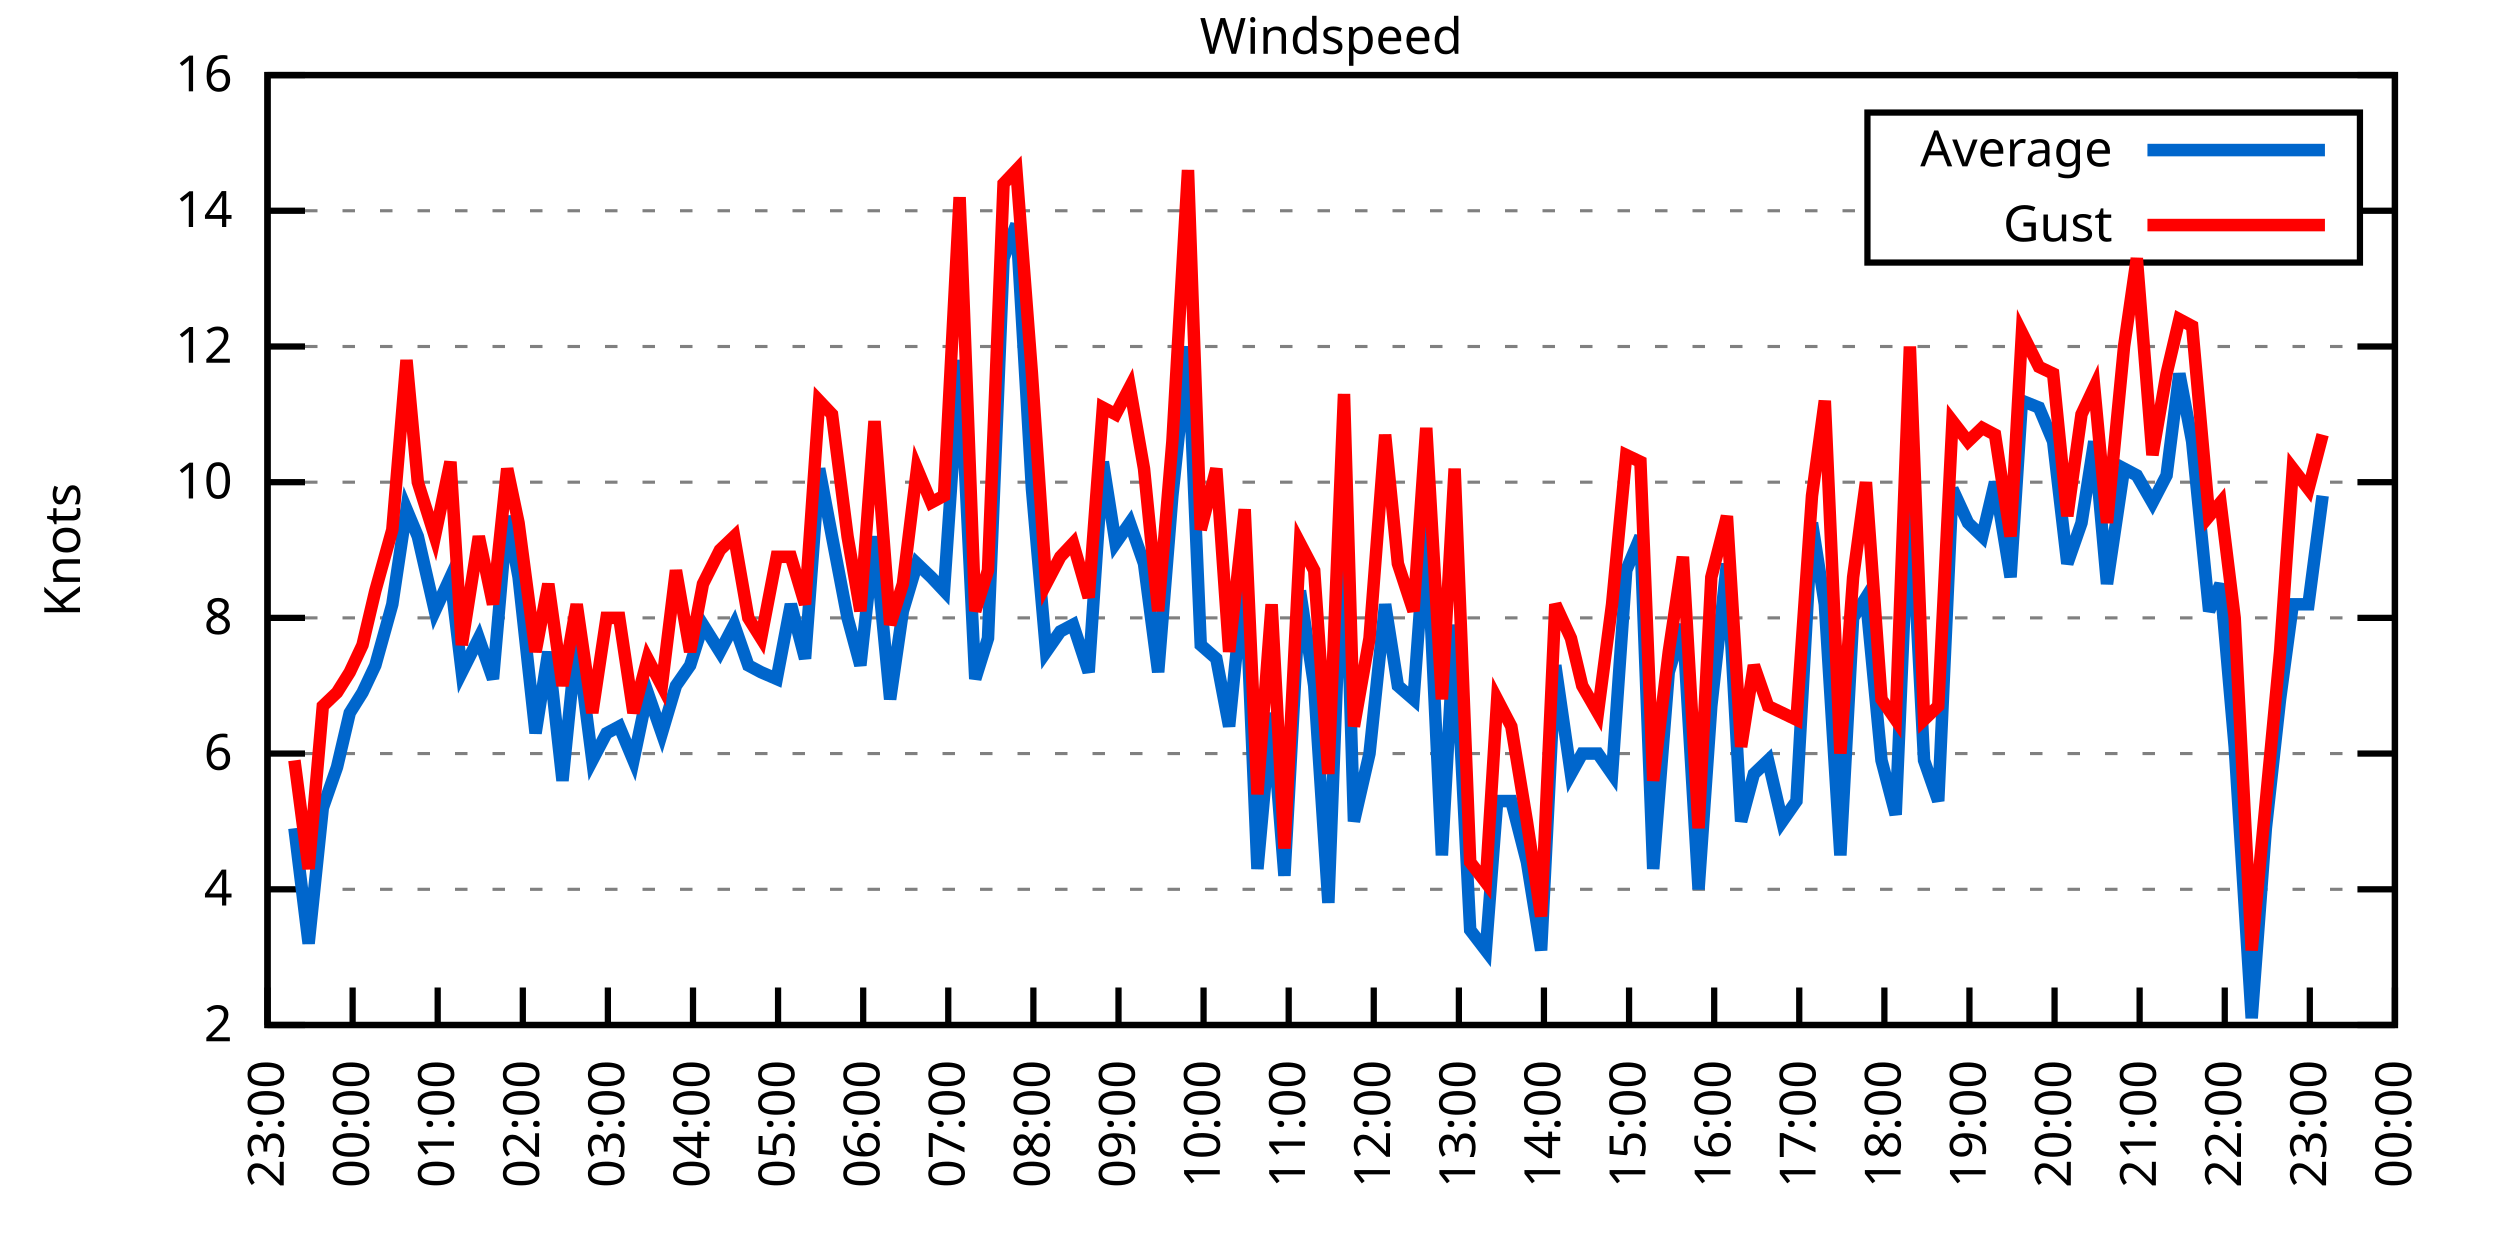
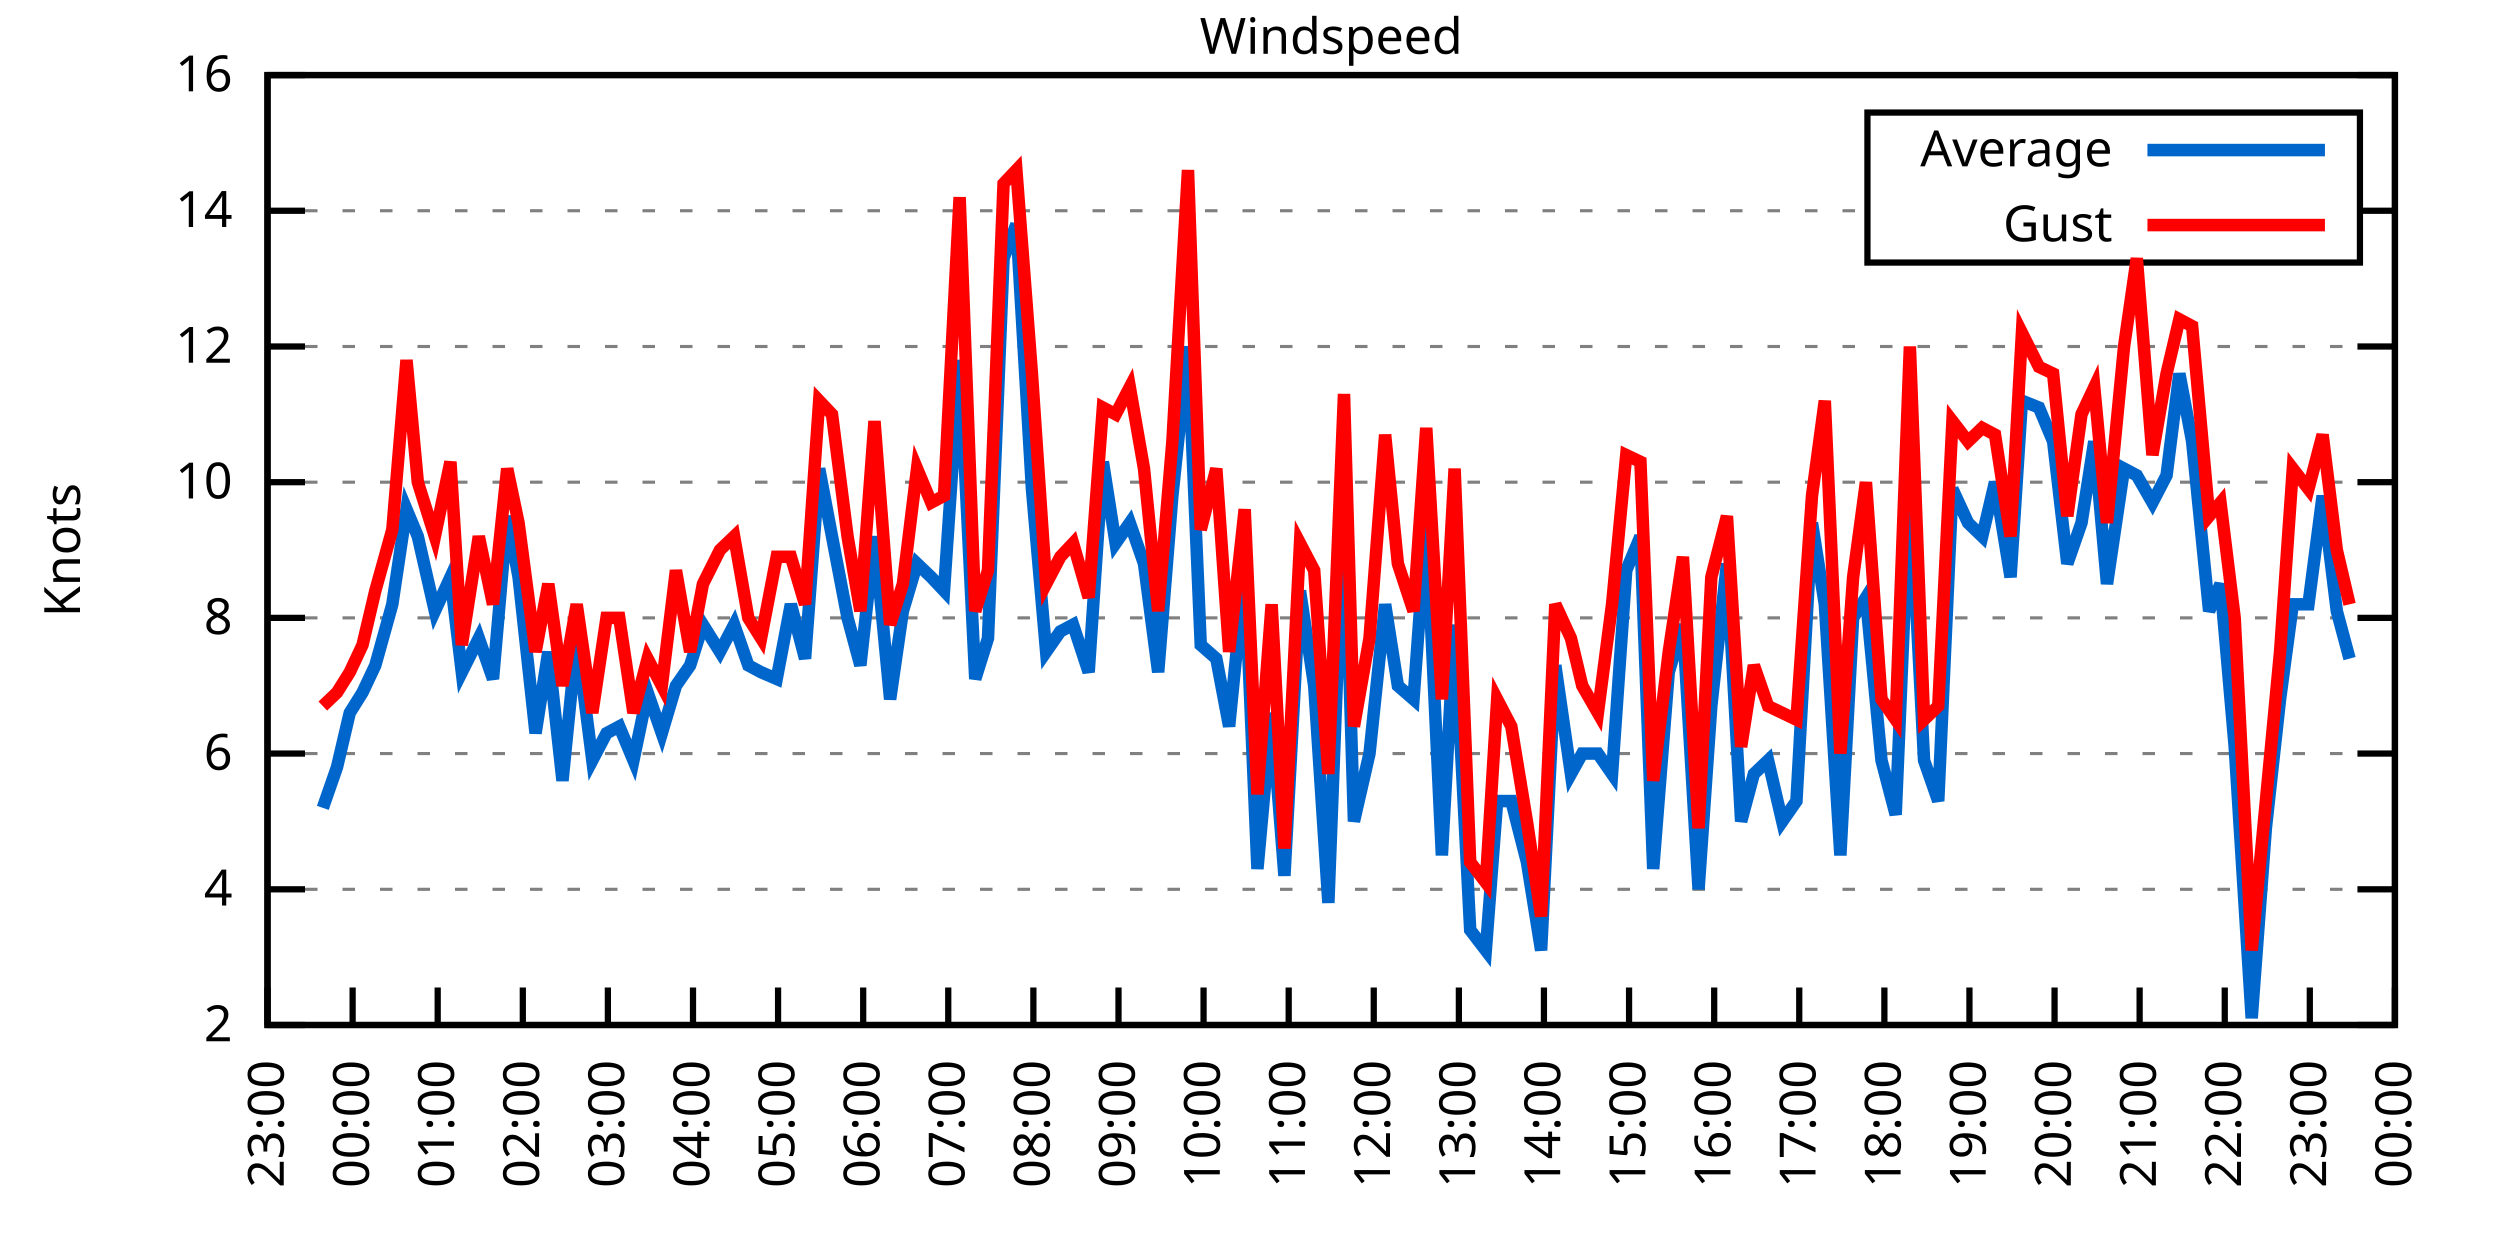
<svg xmlns="http://www.w3.org/2000/svg" xmlns:xlink="http://www.w3.org/1999/xlink" width="400" height="200" viewBox="0 0 400 200">
  <g id="gnuplot_canvas">
    <rect x="0" y="0" width="400" height="200" fill="none" />
    <defs>
      <circle id="gpDot" r="0.5" stroke-width="0.5" stroke="currentColor" />
      <path id="gpPt0" stroke-width="0.333" stroke="currentColor" d="M-1,0 h2 M0,-1 v2" />
      <path id="gpPt1" stroke-width="0.333" stroke="currentColor" d="M-1,-1 L1,1 M1,-1 L-1,1" />
      <path id="gpPt2" stroke-width="0.333" stroke="currentColor" d="M-1,0 L1,0 M0,-1 L0,1 M-1,-1 L1,1 M-1,1 L1,-1" />
      <rect id="gpPt3" stroke-width="0.333" stroke="currentColor" x="-1" y="-1" width="2" height="2" />
      <rect id="gpPt4" stroke-width="0.333" stroke="currentColor" fill="currentColor" x="-1" y="-1" width="2" height="2" />
      <circle id="gpPt5" stroke-width="0.333" stroke="currentColor" cx="0" cy="0" r="1" />
      <use xlink:href="#gpPt5" id="gpPt6" fill="currentColor" stroke="none" />
      <path id="gpPt7" stroke-width="0.333" stroke="currentColor" d="M0,-1.33 L-1.33,0.67 L1.33,0.67 z" />
      <use xlink:href="#gpPt7" id="gpPt8" fill="currentColor" stroke="none" />
      <use xlink:href="#gpPt7" id="gpPt9" stroke="currentColor" transform="rotate(180)" />
      <use xlink:href="#gpPt9" id="gpPt10" fill="currentColor" stroke="none" />
      <use xlink:href="#gpPt3" id="gpPt11" stroke="currentColor" transform="rotate(45)" />
      <use xlink:href="#gpPt11" id="gpPt12" fill="currentColor" stroke="none" />
      <path id="gpPt13" stroke-width="0.333" stroke="currentColor" d="M0,1.330 L1.265,0.411 L0.782,-1.067 L-0.782,-1.076 L-1.265,0.411 z" />
      <use xlink:href="#gpPt13" id="gpPt14" fill="currentColor" stroke="none" />
      <filter id="textbox" filterUnits="objectBoundingBox" x="0" y="0" height="1" width="1">
        <feFlood flood-color="white" flood-opacity="1" result="bgnd" />
        <feComposite in="SourceGraphic" in2="bgnd" operator="atop" />
      </filter>
      <filter id="greybox" filterUnits="objectBoundingBox" x="0" y="0" height="1" width="1">
        <feFlood flood-color="lightgrey" flood-opacity="1" result="grey" />
        <feComposite in="SourceGraphic" in2="grey" operator="atop" />
      </filter>
    </defs>
    <g fill="none" color="white" stroke="currentColor" stroke-width="1.00" stroke-linecap="butt" stroke-linejoin="miter">
</g>
    <g fill="none" color="black" stroke="currentColor" stroke-width="1.00" stroke-linecap="butt" stroke-linejoin="miter">
      <g stroke="none" shape-rendering="crispEdges">
        <polygon fill="rgb(255, 255, 255)" points="42.80,164.00 383.18,164.00 383.18,12.02 42.80,12.02 " />
      </g>
    </g>
    <g fill="none" color="black" stroke="currentColor" stroke-width="1.00" stroke-linecap="butt" stroke-linejoin="miter">
</g>
    <g fill="none" color="black" stroke="black" stroke-width="0.50" stroke-linecap="butt" stroke-linejoin="miter">
</g>
    <g fill="none" color="gray" stroke="currentColor" stroke-width="0.50" stroke-linecap="butt" stroke-linejoin="miter">
      <path stroke="gray" stroke-dasharray="2,4" class="gridline" d="M42.80,164.00 L383.19,164.00  " />
    </g>
    <g fill="none" color="gray" stroke="gray" stroke-width="1.00" stroke-linecap="butt" stroke-linejoin="miter">
</g>
    <g fill="none" color="black" stroke="currentColor" stroke-width="1.00" stroke-linecap="butt" stroke-linejoin="miter">
      <path stroke="black" d="M42.80,164.00 L48.80,164.00 M383.19,164.00 L377.19,164.00  " />
      <g transform="translate(37.20,166.60)" stroke="none" fill="black" font-family="Sans" font-size="8.00" text-anchor="end">
        <text>
          <tspan font-family="Sans"> 2</tspan>
        </text>
      </g>
    </g>
    <g fill="none" color="black" stroke="currentColor" stroke-width="1.00" stroke-linecap="butt" stroke-linejoin="miter">
</g>
    <g fill="none" color="black" stroke="black" stroke-width="0.50" stroke-linecap="butt" stroke-linejoin="miter">
</g>
    <g fill="none" color="gray" stroke="currentColor" stroke-width="0.50" stroke-linecap="butt" stroke-linejoin="miter">
      <path stroke="gray" stroke-dasharray="2,4" class="gridline" d="M42.80,142.29 L383.19,142.29  " />
    </g>
    <g fill="none" color="gray" stroke="gray" stroke-width="1.00" stroke-linecap="butt" stroke-linejoin="miter">
</g>
    <g fill="none" color="black" stroke="currentColor" stroke-width="1.00" stroke-linecap="butt" stroke-linejoin="miter">
      <path stroke="black" d="M42.80,142.29 L48.80,142.29 M383.19,142.29 L377.19,142.29  " />
      <g transform="translate(37.20,144.89)" stroke="none" fill="black" font-family="Sans" font-size="8.00" text-anchor="end">
        <text>
          <tspan font-family="Sans"> 4</tspan>
        </text>
      </g>
    </g>
    <g fill="none" color="black" stroke="currentColor" stroke-width="1.00" stroke-linecap="butt" stroke-linejoin="miter">
</g>
    <g fill="none" color="black" stroke="black" stroke-width="0.50" stroke-linecap="butt" stroke-linejoin="miter">
</g>
    <g fill="none" color="gray" stroke="currentColor" stroke-width="0.50" stroke-linecap="butt" stroke-linejoin="miter">
      <path stroke="gray" stroke-dasharray="2,4" class="gridline" d="M42.80,120.57 L383.19,120.57  " />
    </g>
    <g fill="none" color="gray" stroke="gray" stroke-width="1.00" stroke-linecap="butt" stroke-linejoin="miter">
</g>
    <g fill="none" color="black" stroke="currentColor" stroke-width="1.00" stroke-linecap="butt" stroke-linejoin="miter">
      <path stroke="black" d="M42.80,120.57 L48.80,120.57 M383.19,120.57 L377.19,120.57  " />
      <g transform="translate(37.20,123.17)" stroke="none" fill="black" font-family="Sans" font-size="8.00" text-anchor="end">
        <text>
          <tspan font-family="Sans"> 6</tspan>
        </text>
      </g>
    </g>
    <g fill="none" color="black" stroke="currentColor" stroke-width="1.00" stroke-linecap="butt" stroke-linejoin="miter">
</g>
    <g fill="none" color="black" stroke="black" stroke-width="0.50" stroke-linecap="butt" stroke-linejoin="miter">
</g>
    <g fill="none" color="gray" stroke="currentColor" stroke-width="0.50" stroke-linecap="butt" stroke-linejoin="miter">
      <path stroke="gray" stroke-dasharray="2,4" class="gridline" d="M42.80,98.86 L383.19,98.86  " />
    </g>
    <g fill="none" color="gray" stroke="gray" stroke-width="1.00" stroke-linecap="butt" stroke-linejoin="miter">
</g>
    <g fill="none" color="black" stroke="currentColor" stroke-width="1.00" stroke-linecap="butt" stroke-linejoin="miter">
      <path stroke="black" d="M42.80,98.86 L48.80,98.86 M383.19,98.86 L377.19,98.86  " />
      <g transform="translate(37.20,101.46)" stroke="none" fill="black" font-family="Sans" font-size="8.00" text-anchor="end">
        <text>
          <tspan font-family="Sans"> 8</tspan>
        </text>
      </g>
    </g>
    <g fill="none" color="black" stroke="currentColor" stroke-width="1.00" stroke-linecap="butt" stroke-linejoin="miter">
</g>
    <g fill="none" color="black" stroke="black" stroke-width="0.50" stroke-linecap="butt" stroke-linejoin="miter">
</g>
    <g fill="none" color="gray" stroke="currentColor" stroke-width="0.50" stroke-linecap="butt" stroke-linejoin="miter">
      <path stroke="gray" stroke-dasharray="2,4" class="gridline" d="M42.80,77.15 L383.19,77.15  " />
    </g>
    <g fill="none" color="gray" stroke="gray" stroke-width="1.00" stroke-linecap="butt" stroke-linejoin="miter">
</g>
    <g fill="none" color="black" stroke="currentColor" stroke-width="1.00" stroke-linecap="butt" stroke-linejoin="miter">
      <path stroke="black" d="M42.80,77.15 L48.80,77.15 M383.19,77.15 L377.19,77.15  " />
      <g transform="translate(37.20,79.75)" stroke="none" fill="black" font-family="Sans" font-size="8.00" text-anchor="end">
        <text>
          <tspan font-family="Sans"> 10</tspan>
        </text>
      </g>
    </g>
    <g fill="none" color="black" stroke="currentColor" stroke-width="1.00" stroke-linecap="butt" stroke-linejoin="miter">
</g>
    <g fill="none" color="black" stroke="black" stroke-width="0.50" stroke-linecap="butt" stroke-linejoin="miter">
</g>
    <g fill="none" color="gray" stroke="currentColor" stroke-width="0.50" stroke-linecap="butt" stroke-linejoin="miter">
      <path stroke="gray" stroke-dasharray="2,4" class="gridline" d="M42.80,55.44 L383.19,55.44  " />
    </g>
    <g fill="none" color="gray" stroke="gray" stroke-width="1.00" stroke-linecap="butt" stroke-linejoin="miter">
</g>
    <g fill="none" color="black" stroke="currentColor" stroke-width="1.00" stroke-linecap="butt" stroke-linejoin="miter">
      <path stroke="black" d="M42.80,55.44 L48.80,55.44 M383.19,55.44 L377.19,55.44  " />
      <g transform="translate(37.20,58.04)" stroke="none" fill="black" font-family="Sans" font-size="8.00" text-anchor="end">
        <text>
          <tspan font-family="Sans"> 12</tspan>
        </text>
      </g>
    </g>
    <g fill="none" color="black" stroke="currentColor" stroke-width="1.00" stroke-linecap="butt" stroke-linejoin="miter">
</g>
    <g fill="none" color="black" stroke="black" stroke-width="0.50" stroke-linecap="butt" stroke-linejoin="miter">
</g>
    <g fill="none" color="gray" stroke="currentColor" stroke-width="0.50" stroke-linecap="butt" stroke-linejoin="miter">
      <path stroke="gray" stroke-dasharray="2,4" class="gridline" d="M42.80,33.72 L298.79,33.72 M377.59,33.72 L383.19,33.72  " />
    </g>
    <g fill="none" color="gray" stroke="gray" stroke-width="1.00" stroke-linecap="butt" stroke-linejoin="miter">
</g>
    <g fill="none" color="black" stroke="currentColor" stroke-width="1.00" stroke-linecap="butt" stroke-linejoin="miter">
      <path stroke="black" d="M42.80,33.72 L48.80,33.72 M383.19,33.72 L377.19,33.72  " />
      <g transform="translate(37.20,36.32)" stroke="none" fill="black" font-family="Sans" font-size="8.00" text-anchor="end">
        <text>
          <tspan font-family="Sans"> 14</tspan>
        </text>
      </g>
    </g>
    <g fill="none" color="black" stroke="currentColor" stroke-width="1.00" stroke-linecap="butt" stroke-linejoin="miter">
</g>
    <g fill="none" color="black" stroke="black" stroke-width="0.50" stroke-linecap="butt" stroke-linejoin="miter">
</g>
    <g fill="none" color="gray" stroke="currentColor" stroke-width="0.50" stroke-linecap="butt" stroke-linejoin="miter">
      <path stroke="gray" stroke-dasharray="2,4" class="gridline" d="M42.80,12.01 L383.19,12.01  " />
    </g>
    <g fill="none" color="gray" stroke="gray" stroke-width="1.00" stroke-linecap="butt" stroke-linejoin="miter">
</g>
    <g fill="none" color="black" stroke="currentColor" stroke-width="1.00" stroke-linecap="butt" stroke-linejoin="miter">
      <path stroke="black" d="M42.80,12.01 L48.80,12.01 M383.19,12.01 L377.19,12.01  " />
      <g transform="translate(37.20,14.61)" stroke="none" fill="black" font-family="Sans" font-size="8.00" text-anchor="end">
        <text>
          <tspan font-family="Sans"> 16</tspan>
        </text>
      </g>
    </g>
    <g fill="none" color="black" stroke="currentColor" stroke-width="1.00" stroke-linecap="butt" stroke-linejoin="miter">
      <path stroke="black" d="M42.80,164.00 L42.80,158.00  " />
      <g transform="translate(45.40,169.60) rotate(270.00)" stroke="none" fill="black" font-family="Sans" font-size="8.00" text-anchor="end">
        <text>
          <tspan font-family="Sans">23:00</tspan>
        </text>
      </g>
    </g>
    <g fill="none" color="black" stroke="currentColor" stroke-width="1.00" stroke-linecap="butt" stroke-linejoin="miter">
      <path stroke="black" d="M56.42,164.00 L56.42,158.00  " />
      <g transform="translate(59.02,169.60) rotate(270.00)" stroke="none" fill="black" font-family="Sans" font-size="8.00" text-anchor="end">
        <text>
          <tspan font-family="Sans">00:00</tspan>
        </text>
      </g>
    </g>
    <g fill="none" color="black" stroke="currentColor" stroke-width="1.00" stroke-linecap="butt" stroke-linejoin="miter">
      <path stroke="black" d="M70.03,164.00 L70.03,158.00  " />
      <g transform="translate(72.63,169.60) rotate(270.00)" stroke="none" fill="black" font-family="Sans" font-size="8.00" text-anchor="end">
        <text>
          <tspan font-family="Sans">01:00</tspan>
        </text>
      </g>
    </g>
    <g fill="none" color="black" stroke="currentColor" stroke-width="1.00" stroke-linecap="butt" stroke-linejoin="miter">
      <path stroke="black" d="M83.65,164.00 L83.65,158.00  " />
      <g transform="translate(86.25,169.60) rotate(270.00)" stroke="none" fill="black" font-family="Sans" font-size="8.00" text-anchor="end">
        <text>
          <tspan font-family="Sans">02:00</tspan>
        </text>
      </g>
    </g>
    <g fill="none" color="black" stroke="currentColor" stroke-width="1.00" stroke-linecap="butt" stroke-linejoin="miter">
      <path stroke="black" d="M97.26,164.00 L97.26,158.00  " />
      <g transform="translate(99.86,169.60) rotate(270.00)" stroke="none" fill="black" font-family="Sans" font-size="8.00" text-anchor="end">
        <text>
          <tspan font-family="Sans">03:00</tspan>
        </text>
      </g>
    </g>
    <g fill="none" color="black" stroke="currentColor" stroke-width="1.00" stroke-linecap="butt" stroke-linejoin="miter">
      <path stroke="black" d="M110.88,164.00 L110.88,158.00  " />
      <g transform="translate(113.48,169.60) rotate(270.00)" stroke="none" fill="black" font-family="Sans" font-size="8.00" text-anchor="end">
        <text>
          <tspan font-family="Sans">04:00</tspan>
        </text>
      </g>
    </g>
    <g fill="none" color="black" stroke="currentColor" stroke-width="1.00" stroke-linecap="butt" stroke-linejoin="miter">
      <path stroke="black" d="M124.49,164.00 L124.49,158.00  " />
      <g transform="translate(127.09,169.60) rotate(270.00)" stroke="none" fill="black" font-family="Sans" font-size="8.00" text-anchor="end">
        <text>
          <tspan font-family="Sans">05:00</tspan>
        </text>
      </g>
    </g>
    <g fill="none" color="black" stroke="currentColor" stroke-width="1.00" stroke-linecap="butt" stroke-linejoin="miter">
      <path stroke="black" d="M138.11,164.00 L138.11,158.00  " />
      <g transform="translate(140.71,169.60) rotate(270.00)" stroke="none" fill="black" font-family="Sans" font-size="8.00" text-anchor="end">
        <text>
          <tspan font-family="Sans">06:00</tspan>
        </text>
      </g>
    </g>
    <g fill="none" color="black" stroke="currentColor" stroke-width="1.00" stroke-linecap="butt" stroke-linejoin="miter">
      <path stroke="black" d="M151.72,164.00 L151.72,158.00  " />
      <g transform="translate(154.32,169.60) rotate(270.00)" stroke="none" fill="black" font-family="Sans" font-size="8.00" text-anchor="end">
        <text>
          <tspan font-family="Sans">07:00</tspan>
        </text>
      </g>
    </g>
    <g fill="none" color="black" stroke="currentColor" stroke-width="1.00" stroke-linecap="butt" stroke-linejoin="miter">
      <path stroke="black" d="M165.34,164.00 L165.34,158.00  " />
      <g transform="translate(167.94,169.60) rotate(270.00)" stroke="none" fill="black" font-family="Sans" font-size="8.00" text-anchor="end">
        <text>
          <tspan font-family="Sans">08:00</tspan>
        </text>
      </g>
    </g>
    <g fill="none" color="black" stroke="currentColor" stroke-width="1.00" stroke-linecap="butt" stroke-linejoin="miter">
      <path stroke="black" d="M178.96,164.00 L178.96,158.00  " />
      <g transform="translate(181.56,169.60) rotate(270.00)" stroke="none" fill="black" font-family="Sans" font-size="8.00" text-anchor="end">
        <text>
          <tspan font-family="Sans">09:00</tspan>
        </text>
      </g>
    </g>
    <g fill="none" color="black" stroke="currentColor" stroke-width="1.00" stroke-linecap="butt" stroke-linejoin="miter">
      <path stroke="black" d="M192.57,164.00 L192.57,158.00  " />
      <g transform="translate(195.17,169.60) rotate(270.00)" stroke="none" fill="black" font-family="Sans" font-size="8.00" text-anchor="end">
        <text>
          <tspan font-family="Sans">10:00</tspan>
        </text>
      </g>
    </g>
    <g fill="none" color="black" stroke="currentColor" stroke-width="1.00" stroke-linecap="butt" stroke-linejoin="miter">
      <path stroke="black" d="M206.19,164.00 L206.19,158.00  " />
      <g transform="translate(208.79,169.60) rotate(270.00)" stroke="none" fill="black" font-family="Sans" font-size="8.00" text-anchor="end">
        <text>
          <tspan font-family="Sans">11:00</tspan>
        </text>
      </g>
    </g>
    <g fill="none" color="black" stroke="currentColor" stroke-width="1.00" stroke-linecap="butt" stroke-linejoin="miter">
      <path stroke="black" d="M219.80,164.00 L219.80,158.00  " />
      <g transform="translate(222.40,169.60) rotate(270.00)" stroke="none" fill="black" font-family="Sans" font-size="8.00" text-anchor="end">
        <text>
          <tspan font-family="Sans">12:00</tspan>
        </text>
      </g>
    </g>
    <g fill="none" color="black" stroke="currentColor" stroke-width="1.00" stroke-linecap="butt" stroke-linejoin="miter">
      <path stroke="black" d="M233.42,164.00 L233.42,158.00  " />
      <g transform="translate(236.02,169.60) rotate(270.00)" stroke="none" fill="black" font-family="Sans" font-size="8.00" text-anchor="end">
        <text>
          <tspan font-family="Sans">13:00</tspan>
        </text>
      </g>
    </g>
    <g fill="none" color="black" stroke="currentColor" stroke-width="1.00" stroke-linecap="butt" stroke-linejoin="miter">
      <path stroke="black" d="M247.03,164.00 L247.03,158.00  " />
      <g transform="translate(249.63,169.60) rotate(270.00)" stroke="none" fill="black" font-family="Sans" font-size="8.00" text-anchor="end">
        <text>
          <tspan font-family="Sans">14:00</tspan>
        </text>
      </g>
    </g>
    <g fill="none" color="black" stroke="currentColor" stroke-width="1.00" stroke-linecap="butt" stroke-linejoin="miter">
      <path stroke="black" d="M260.65,164.00 L260.65,158.00  " />
      <g transform="translate(263.25,169.60) rotate(270.00)" stroke="none" fill="black" font-family="Sans" font-size="8.00" text-anchor="end">
        <text>
          <tspan font-family="Sans">15:00</tspan>
        </text>
      </g>
    </g>
    <g fill="none" color="black" stroke="currentColor" stroke-width="1.00" stroke-linecap="butt" stroke-linejoin="miter">
      <path stroke="black" d="M274.27,164.00 L274.27,158.00  " />
      <g transform="translate(276.87,169.60) rotate(270.00)" stroke="none" fill="black" font-family="Sans" font-size="8.00" text-anchor="end">
        <text>
          <tspan font-family="Sans">16:00</tspan>
        </text>
      </g>
    </g>
    <g fill="none" color="black" stroke="currentColor" stroke-width="1.00" stroke-linecap="butt" stroke-linejoin="miter">
      <path stroke="black" d="M287.88,164.00 L287.88,158.00  " />
      <g transform="translate(290.48,169.60) rotate(270.00)" stroke="none" fill="black" font-family="Sans" font-size="8.00" text-anchor="end">
        <text>
          <tspan font-family="Sans">17:00</tspan>
        </text>
      </g>
    </g>
    <g fill="none" color="black" stroke="currentColor" stroke-width="1.00" stroke-linecap="butt" stroke-linejoin="miter">
      <path stroke="black" d="M301.50,164.00 L301.50,158.00  " />
      <g transform="translate(304.10,169.60) rotate(270.00)" stroke="none" fill="black" font-family="Sans" font-size="8.00" text-anchor="end">
        <text>
          <tspan font-family="Sans">18:00</tspan>
        </text>
      </g>
    </g>
    <g fill="none" color="black" stroke="currentColor" stroke-width="1.00" stroke-linecap="butt" stroke-linejoin="miter">
      <path stroke="black" d="M315.11,164.00 L315.11,158.00  " />
      <g transform="translate(317.71,169.60) rotate(270.00)" stroke="none" fill="black" font-family="Sans" font-size="8.00" text-anchor="end">
        <text>
          <tspan font-family="Sans">19:00</tspan>
        </text>
      </g>
    </g>
    <g fill="none" color="black" stroke="currentColor" stroke-width="1.00" stroke-linecap="butt" stroke-linejoin="miter">
      <path stroke="black" d="M328.73,164.00 L328.73,158.00  " />
      <g transform="translate(331.33,169.60) rotate(270.00)" stroke="none" fill="black" font-family="Sans" font-size="8.00" text-anchor="end">
        <text>
          <tspan font-family="Sans">20:00</tspan>
        </text>
      </g>
    </g>
    <g fill="none" color="black" stroke="currentColor" stroke-width="1.00" stroke-linecap="butt" stroke-linejoin="miter">
      <path stroke="black" d="M342.34,164.00 L342.34,158.00  " />
      <g transform="translate(344.94,169.60) rotate(270.00)" stroke="none" fill="black" font-family="Sans" font-size="8.00" text-anchor="end">
        <text>
          <tspan font-family="Sans">21:00</tspan>
        </text>
      </g>
    </g>
    <g fill="none" color="black" stroke="currentColor" stroke-width="1.00" stroke-linecap="butt" stroke-linejoin="miter">
      <path stroke="black" d="M355.96,164.00 L355.96,158.00  " />
      <g transform="translate(358.56,169.60) rotate(270.00)" stroke="none" fill="black" font-family="Sans" font-size="8.00" text-anchor="end">
        <text>
          <tspan font-family="Sans">22:00</tspan>
        </text>
      </g>
    </g>
    <g fill="none" color="black" stroke="currentColor" stroke-width="1.00" stroke-linecap="butt" stroke-linejoin="miter">
      <path stroke="black" d="M369.57,164.00 L369.57,158.00  " />
      <g transform="translate(372.17,169.60) rotate(270.00)" stroke="none" fill="black" font-family="Sans" font-size="8.00" text-anchor="end">
        <text>
          <tspan font-family="Sans">23:00</tspan>
        </text>
      </g>
    </g>
    <g fill="none" color="black" stroke="currentColor" stroke-width="1.00" stroke-linecap="butt" stroke-linejoin="miter">
      <path stroke="black" d="M383.19,164.00 L383.19,158.00  " />
      <g transform="translate(385.79,169.60) rotate(270.00)" stroke="none" fill="black" font-family="Sans" font-size="8.00" text-anchor="end">
        <text>
          <tspan font-family="Sans">00:00</tspan>
        </text>
      </g>
    </g>
    <g fill="none" color="black" stroke="currentColor" stroke-width="1.00" stroke-linecap="butt" stroke-linejoin="miter">
</g>
    <g fill="none" color="black" stroke="currentColor" stroke-width="1.00" stroke-linecap="butt" stroke-linejoin="miter">
      <path stroke="black" d="M42.80,12.01 L42.80,164.00 L383.19,164.00 L383.19,12.01 L42.80,12.01 Z  " />
    </g>
    <g fill="none" color="black" stroke="currentColor" stroke-width="1.00" stroke-linecap="butt" stroke-linejoin="miter">
</g>
    <g fill="none" color="black" stroke="currentColor" stroke-width="1.00" stroke-linecap="butt" stroke-linejoin="miter">
      <path stroke="black" d="M298.79,42.01 L298.79,18.01 L377.59,18.01 L377.59,42.01 L298.79,42.01 Z  " />
    </g>
    <g id="Windspeed_plot_1">
      <g fill="none" color="white" stroke="black" stroke-width="2.00" stroke-linecap="butt" stroke-linejoin="miter">
</g>
      <g fill="none" color="black" stroke="currentColor" stroke-width="2.00" stroke-linecap="butt" stroke-linejoin="miter">
        <g transform="translate(337.99,26.61)" stroke="none" fill="black" font-family="Sans" font-size="8.00" text-anchor="end">
          <text>
            <tspan font-family="Sans">Average</tspan>
          </text>
        </g>
      </g>
      <g fill="none" color="black" stroke="currentColor" stroke-width="2.00" stroke-linecap="butt" stroke-linejoin="miter">
-         <path stroke="rgb(  0, 102, 204)" d="M343.59,24.01 L371.99,24.01 M47.11,132.52 L49.38,150.97 L51.65,129.26 L53.92,122.75 L55.96,114.06 L58.00,110.80   L60.05,106.46 L62.77,96.69 L65.04,81.49 L66.85,85.83 L69.58,97.78 L72.07,92.35 L73.89,107.55 L76.61,102.12   L78.88,108.63 L81.15,82.58 L82.97,92.35 L85.69,117.32 L87.73,104.29 L90.00,124.92 L92.27,102.12 L94.77,121.66   L97.04,117.32 L99.08,116.23 L101.35,121.66 L103.62,110.80 L105.89,117.32 L108.15,109.72 L110.42,106.46 L112.47,99.95   L115.19,104.29 L117.46,99.95 L119.73,106.46 L121.77,107.55 L124.27,108.63 L126.54,96.69 L128.81,105.38 L131.07,74.98   L133.12,85.83 L135.61,98.86 L137.66,106.46 L139.92,85.83 L142.42,111.89 L144.46,97.78 L146.73,90.18 L149.00,92.35   L151.04,94.52 L153.54,57.61 L156.04,108.63 L158.08,102.12 L160.57,41.32 L162.62,35.89 L165.11,78.23 L167.38,104.29   L169.65,101.03 L171.69,99.95 L174.19,107.55 L176.46,73.89 L178.50,86.92 L180.77,83.66 L183.04,90.18 L185.31,107.55   L187.58,79.32 L190.08,55.44 L192.12,103.20 L194.61,105.38 L196.66,116.23 L199.15,91.26 L201.19,139.03 L203.46,114.06   L205.51,140.12 L208.00,94.52 L210.27,109.72 L212.54,144.46 L215.04,79.32 L216.63,131.43 L219.12,120.57 L221.62,96.69   L223.66,109.72 L226.16,111.89 L228.20,83.66 L230.70,136.86 L232.74,99.95 L235.23,148.80 L237.73,152.06 L239.55,128.17   L241.81,128.17 L244.31,137.94 L246.58,152.06 L248.85,106.46 L251.35,123.83 L253.16,120.57 L255.66,120.57 L257.93,123.83   L260.20,91.26 L262.47,85.83 L264.51,139.03 L267.00,107.55 L269.27,99.95 L271.77,142.29 L273.81,112.97 L276.31,90.18   L278.58,131.43 L280.62,123.83 L282.89,121.66 L285.16,131.43 L287.43,128.17 L289.92,83.66 L291.97,96.69 L294.46,136.86   L296.50,98.86 L298.55,95.60 L301.04,121.66 L303.31,130.35 L305.58,77.15 L307.85,121.66 L310.12,128.17 L312.39,78.23   L314.89,83.66 L317.15,85.83 L319.20,77.15 L321.69,92.35 L323.51,64.12 L326.23,65.21 L328.50,70.63 L330.77,90.18   L333.04,83.66 L335.08,70.63 L337.12,93.43 L339.85,74.98 L341.89,76.06 L344.39,80.41 L346.65,76.06 L348.70,59.78   L350.74,70.63 L353.46,97.78 L355.28,93.43 L357.55,119.49 L360.27,162.91 L362.54,132.52 L364.81,111.89 L366.85,96.69   L369.35,96.69 L371.62,79.32  " />
+         <path stroke="rgb(  0, 102, 204)" d="M343.59,24.01 L371.99,24.01 M51.65,129.26 L53.92,122.75 L55.96,114.06 L58.00,110.80 L60.05,106.46 L62.77,96.69   L65.04,81.49 L66.85,85.83 L69.58,97.78 L72.07,92.35 L73.89,107.55 L76.61,102.12 L78.88,108.63 L81.15,82.58   L82.97,92.35 L85.69,117.32 L87.73,104.29 L90.00,124.92 L92.27,102.12 L94.77,121.66 L97.04,117.32 L99.08,116.23   L101.35,121.66 L103.62,110.80 L105.89,117.32 L108.15,109.72 L110.42,106.46 L112.47,99.95 L115.19,104.29 L117.46,99.95   L119.73,106.46 L121.77,107.55 L124.27,108.63 L126.54,96.69 L128.81,105.38 L131.07,74.98 L133.12,85.83 L135.61,98.86   L137.66,106.46 L139.92,85.83 L142.42,111.89 L144.46,97.78 L146.73,90.18 L149.00,92.35 L151.04,94.52 L153.54,57.61   L156.04,108.63 L158.08,102.12 L160.57,41.32 L162.62,35.89 L165.11,78.23 L167.38,104.29 L169.65,101.03 L171.69,99.95   L174.19,107.55 L176.46,73.89 L178.50,86.92 L180.77,83.66 L183.04,90.18 L185.31,107.55 L187.58,79.32 L190.08,55.44   L192.12,103.20 L194.61,105.38 L196.66,116.23 L199.15,91.26 L201.19,139.03 L203.46,114.06 L205.51,140.12 L208.00,94.52   L210.27,109.72 L212.54,144.46 L215.04,79.32 L216.63,131.43 L219.12,120.57 L221.62,96.69 L223.66,109.72 L226.16,111.89   L228.20,83.66 L230.70,136.86 L232.74,99.95 L235.23,148.80 L237.73,152.06 L239.55,128.17 L241.81,128.17 L244.31,137.94   L246.58,152.06 L248.85,106.46 L251.35,123.83 L253.16,120.57 L255.66,120.57 L257.93,123.83 L260.20,91.26 L262.47,85.83   L264.51,139.03 L267.00,107.55 L269.27,99.95 L271.77,142.29 L273.81,112.97 L276.31,90.18 L278.58,131.43 L280.62,123.83   L282.89,121.66 L285.16,131.43 L287.43,128.17 L289.92,83.66 L291.97,96.69 L294.46,136.86 L296.50,98.86 L298.55,95.60   L301.04,121.66 L303.31,130.35 L305.58,77.15 L307.85,121.66 L310.12,128.17 L312.39,78.23 L314.89,83.66 L317.15,85.83   L319.20,77.15 L321.69,92.35 L323.51,64.12 L326.23,65.21 L328.50,70.63 L330.77,90.18 L333.04,83.66 L335.08,70.63   L337.12,93.43 L339.85,74.98 L341.89,76.06 L344.39,80.41 L346.65,76.06 L348.70,59.78 L350.74,70.63 L353.46,97.78   L355.28,93.43 L357.55,119.49 L360.27,162.91 L362.54,132.52 L364.81,111.89 L366.85,96.69 L369.35,96.69 L371.62,79.32   L373.89,97.78 L375.93,105.38  " />
      </g>
    </g>
    <g id="Windspeed_plot_2">
      <g fill="none" color="black" stroke="currentColor" stroke-width="2.00" stroke-linecap="butt" stroke-linejoin="miter">
        <g transform="translate(337.99,38.61)" stroke="none" fill="black" font-family="Sans" font-size="8.00" text-anchor="end">
          <text>
            <tspan font-family="Sans">Gust</tspan>
          </text>
        </g>
      </g>
      <g fill="none" color="black" stroke="currentColor" stroke-width="2.00" stroke-linecap="butt" stroke-linejoin="miter">
-         <path stroke="rgb(255,   0,   0)" d="M343.59,36.01 L371.99,36.01 M47.11,121.66 L49.38,139.03 L51.65,112.97 L53.92,110.80 L55.96,107.55 L58.00,103.20   L60.05,94.52 L62.77,84.75 L65.04,57.61 L66.85,77.15 L69.58,85.83 L72.07,73.89 L73.89,103.20 L76.61,85.83   L78.88,96.69 L81.15,74.98 L82.97,83.66 L85.69,104.29 L87.73,93.43 L90.00,109.72 L92.27,96.69 L94.77,114.06   L97.04,98.86 L99.08,98.86 L101.35,114.06 L103.62,105.38 L105.89,109.72 L108.15,91.26 L110.42,104.29 L112.47,93.43   L115.19,88.00 L117.46,85.83 L119.73,98.86 L121.77,102.12 L124.27,89.09 L126.54,89.09 L128.81,96.69 L131.07,64.12   L133.12,66.29 L135.61,85.83 L137.66,97.78 L139.92,67.38 L142.42,99.95 L144.46,93.43 L146.73,74.98 L149.00,80.41   L151.04,79.32 L153.54,31.55 L156.04,97.78 L158.08,91.26 L160.57,29.38 L162.62,27.21 L165.11,59.78 L167.38,93.43   L169.65,89.09 L171.69,86.92 L174.19,95.60 L176.46,65.21 L178.50,66.29 L180.77,61.95 L183.04,74.98 L185.31,97.78   L187.58,70.63 L190.08,27.21 L192.12,84.75 L194.61,74.98 L196.66,104.29 L199.15,81.49 L201.19,127.09 L203.46,96.69   L205.51,135.77 L208.00,86.92 L210.27,91.26 L212.54,123.83 L215.04,63.04 L216.63,116.23 L219.12,102.12 L221.62,69.55   L223.66,90.18 L226.16,97.78 L228.20,68.46 L230.70,111.89 L232.74,74.98 L235.23,137.94 L237.73,141.20 L239.55,111.89   L241.81,116.23 L244.31,131.43 L246.58,146.63 L248.85,96.69 L251.35,102.12 L253.16,109.72 L255.66,114.06 L257.93,96.69   L260.20,72.81 L262.47,73.89 L264.51,124.92 L267.00,104.29 L269.27,89.09 L271.77,132.52 L273.81,92.35 L276.31,82.58   L278.58,119.49 L280.62,106.46 L282.89,112.97 L285.16,114.06 L287.43,115.15 L289.92,79.32 L291.97,64.12 L294.46,120.57   L296.50,92.35 L298.55,77.15 L301.04,111.89 L303.31,115.15 L305.58,55.44 L307.85,115.15 L310.12,112.97 L312.39,67.38   L314.89,70.63 L317.15,68.46 L319.20,69.55 L321.69,85.83 L323.51,53.26 L326.23,58.69 L328.50,59.78 L330.77,82.58   L333.04,66.29 L335.08,61.95 L337.12,83.66 L339.85,55.44 L341.89,41.32 L344.39,72.81 L346.65,59.78 L348.70,51.09   L350.74,52.18 L353.46,82.58 L355.28,80.41 L357.55,98.86 L360.27,152.06 L362.54,128.17 L364.81,104.29 L366.85,74.98   L369.35,78.23 L371.62,69.55  " />
+         <path stroke="rgb(255,   0,   0)" d="M343.59,36.01 L371.99,36.01 M51.65,112.97 L53.92,110.80 L55.96,107.55 L58.00,103.20 L60.05,94.52 L62.77,84.75   L65.04,57.61 L66.85,77.15 L69.58,85.83 L72.07,73.89 L73.89,103.20 L76.61,85.83 L78.88,96.69 L81.15,74.98   L82.97,83.66 L85.69,104.29 L87.73,93.43 L90.00,109.72 L92.27,96.69 L94.77,114.06 L97.04,98.86 L99.08,98.86   L101.35,114.06 L103.62,105.38 L105.89,109.72 L108.15,91.26 L110.42,104.29 L112.47,93.43 L115.19,88.00 L117.46,85.83   L119.73,98.86 L121.77,102.12 L124.27,89.09 L126.54,89.09 L128.81,96.69 L131.07,64.12 L133.12,66.29 L135.61,85.83   L137.66,97.78 L139.92,67.38 L142.42,99.95 L144.46,93.43 L146.73,74.98 L149.00,80.41 L151.04,79.32 L153.54,31.55   L156.04,97.78 L158.08,91.26 L160.57,29.38 L162.62,27.21 L165.11,59.78 L167.38,93.43 L169.65,89.09 L171.69,86.92   L174.19,95.60 L176.46,65.21 L178.50,66.29 L180.77,61.95 L183.04,74.98 L185.31,97.78 L187.58,70.63 L190.08,27.21   L192.12,84.75 L194.61,74.98 L196.66,104.29 L199.15,81.49 L201.19,127.09 L203.46,96.69 L205.51,135.77 L208.00,86.92   L210.27,91.26 L212.54,123.83 L215.04,63.04 L216.63,116.23 L219.12,102.12 L221.62,69.55 L223.66,90.18 L226.16,97.78   L228.20,68.46 L230.70,111.89 L232.74,74.98 L235.23,137.94 L237.73,141.20 L239.55,111.89 L241.81,116.23 L244.31,131.43   L246.58,146.63 L248.85,96.69 L251.35,102.12 L253.16,109.72 L255.66,114.06 L257.93,96.69 L260.20,72.81 L262.47,73.89   L264.51,124.92 L267.00,104.29 L269.27,89.09 L271.77,132.52 L273.81,92.35 L276.31,82.58 L278.58,119.49 L280.62,106.46   L282.89,112.97 L285.16,114.06 L287.43,115.15 L289.92,79.32 L291.97,64.12 L294.46,120.57 L296.50,92.35 L298.55,77.15   L301.04,111.89 L303.31,115.15 L305.58,55.44 L307.85,115.15 L310.12,112.97 L312.39,67.38 L314.89,70.63 L317.15,68.46   L319.20,69.55 L321.69,85.83 L323.51,53.26 L326.23,58.69 L328.50,59.78 L330.77,82.58 L333.04,66.29 L335.08,61.95   L337.12,83.66 L339.85,55.44 L341.89,41.32 L344.39,72.81 L346.65,59.78 L348.70,51.09 L350.74,52.18 L353.46,82.58   L355.28,80.41 L357.55,98.86 L360.27,152.06 L362.54,128.17 L364.81,104.29 L366.85,74.98 L369.35,78.23 L371.62,69.55   L373.89,88.00 L375.93,96.69  " />
      </g>
    </g>
    <g fill="none" color="black" stroke="currentColor" stroke-width="2.00" stroke-linecap="butt" stroke-linejoin="miter">
</g>
    <g fill="none" color="black" stroke="black" stroke-width="1.00" stroke-linecap="butt" stroke-linejoin="miter">
</g>
    <g fill="none" color="black" stroke="currentColor" stroke-width="1.00" stroke-linecap="butt" stroke-linejoin="miter">
      <path stroke="black" d="M42.80,12.01 L42.80,164.00 L383.19,164.00 L383.19,12.01 L42.80,12.01 Z  " />
      <g transform="translate(12.80,88.01) rotate(270.00)" stroke="none" fill="black" font-family="Sans" font-size="8.00" text-anchor="middle">
        <text>
          <tspan font-family="Sans">Knots</tspan>
        </text>
      </g>
    </g>
    <g fill="none" color="black" stroke="currentColor" stroke-width="1.00" stroke-linecap="butt" stroke-linejoin="miter">
</g>
    <g fill="none" color="black" stroke="currentColor" stroke-width="1.00" stroke-linecap="butt" stroke-linejoin="miter">
      <g transform="translate(212.99,8.61)" stroke="none" fill="black" font-family="Sans" font-size="8.00" text-anchor="middle">
        <text>
          <tspan font-family="Sans">Windspeed</tspan>
        </text>
      </g>
    </g>
    <g fill="none" color="black" stroke="currentColor" stroke-width="1.00" stroke-linecap="butt" stroke-linejoin="miter">
</g>
  </g>
</svg>
